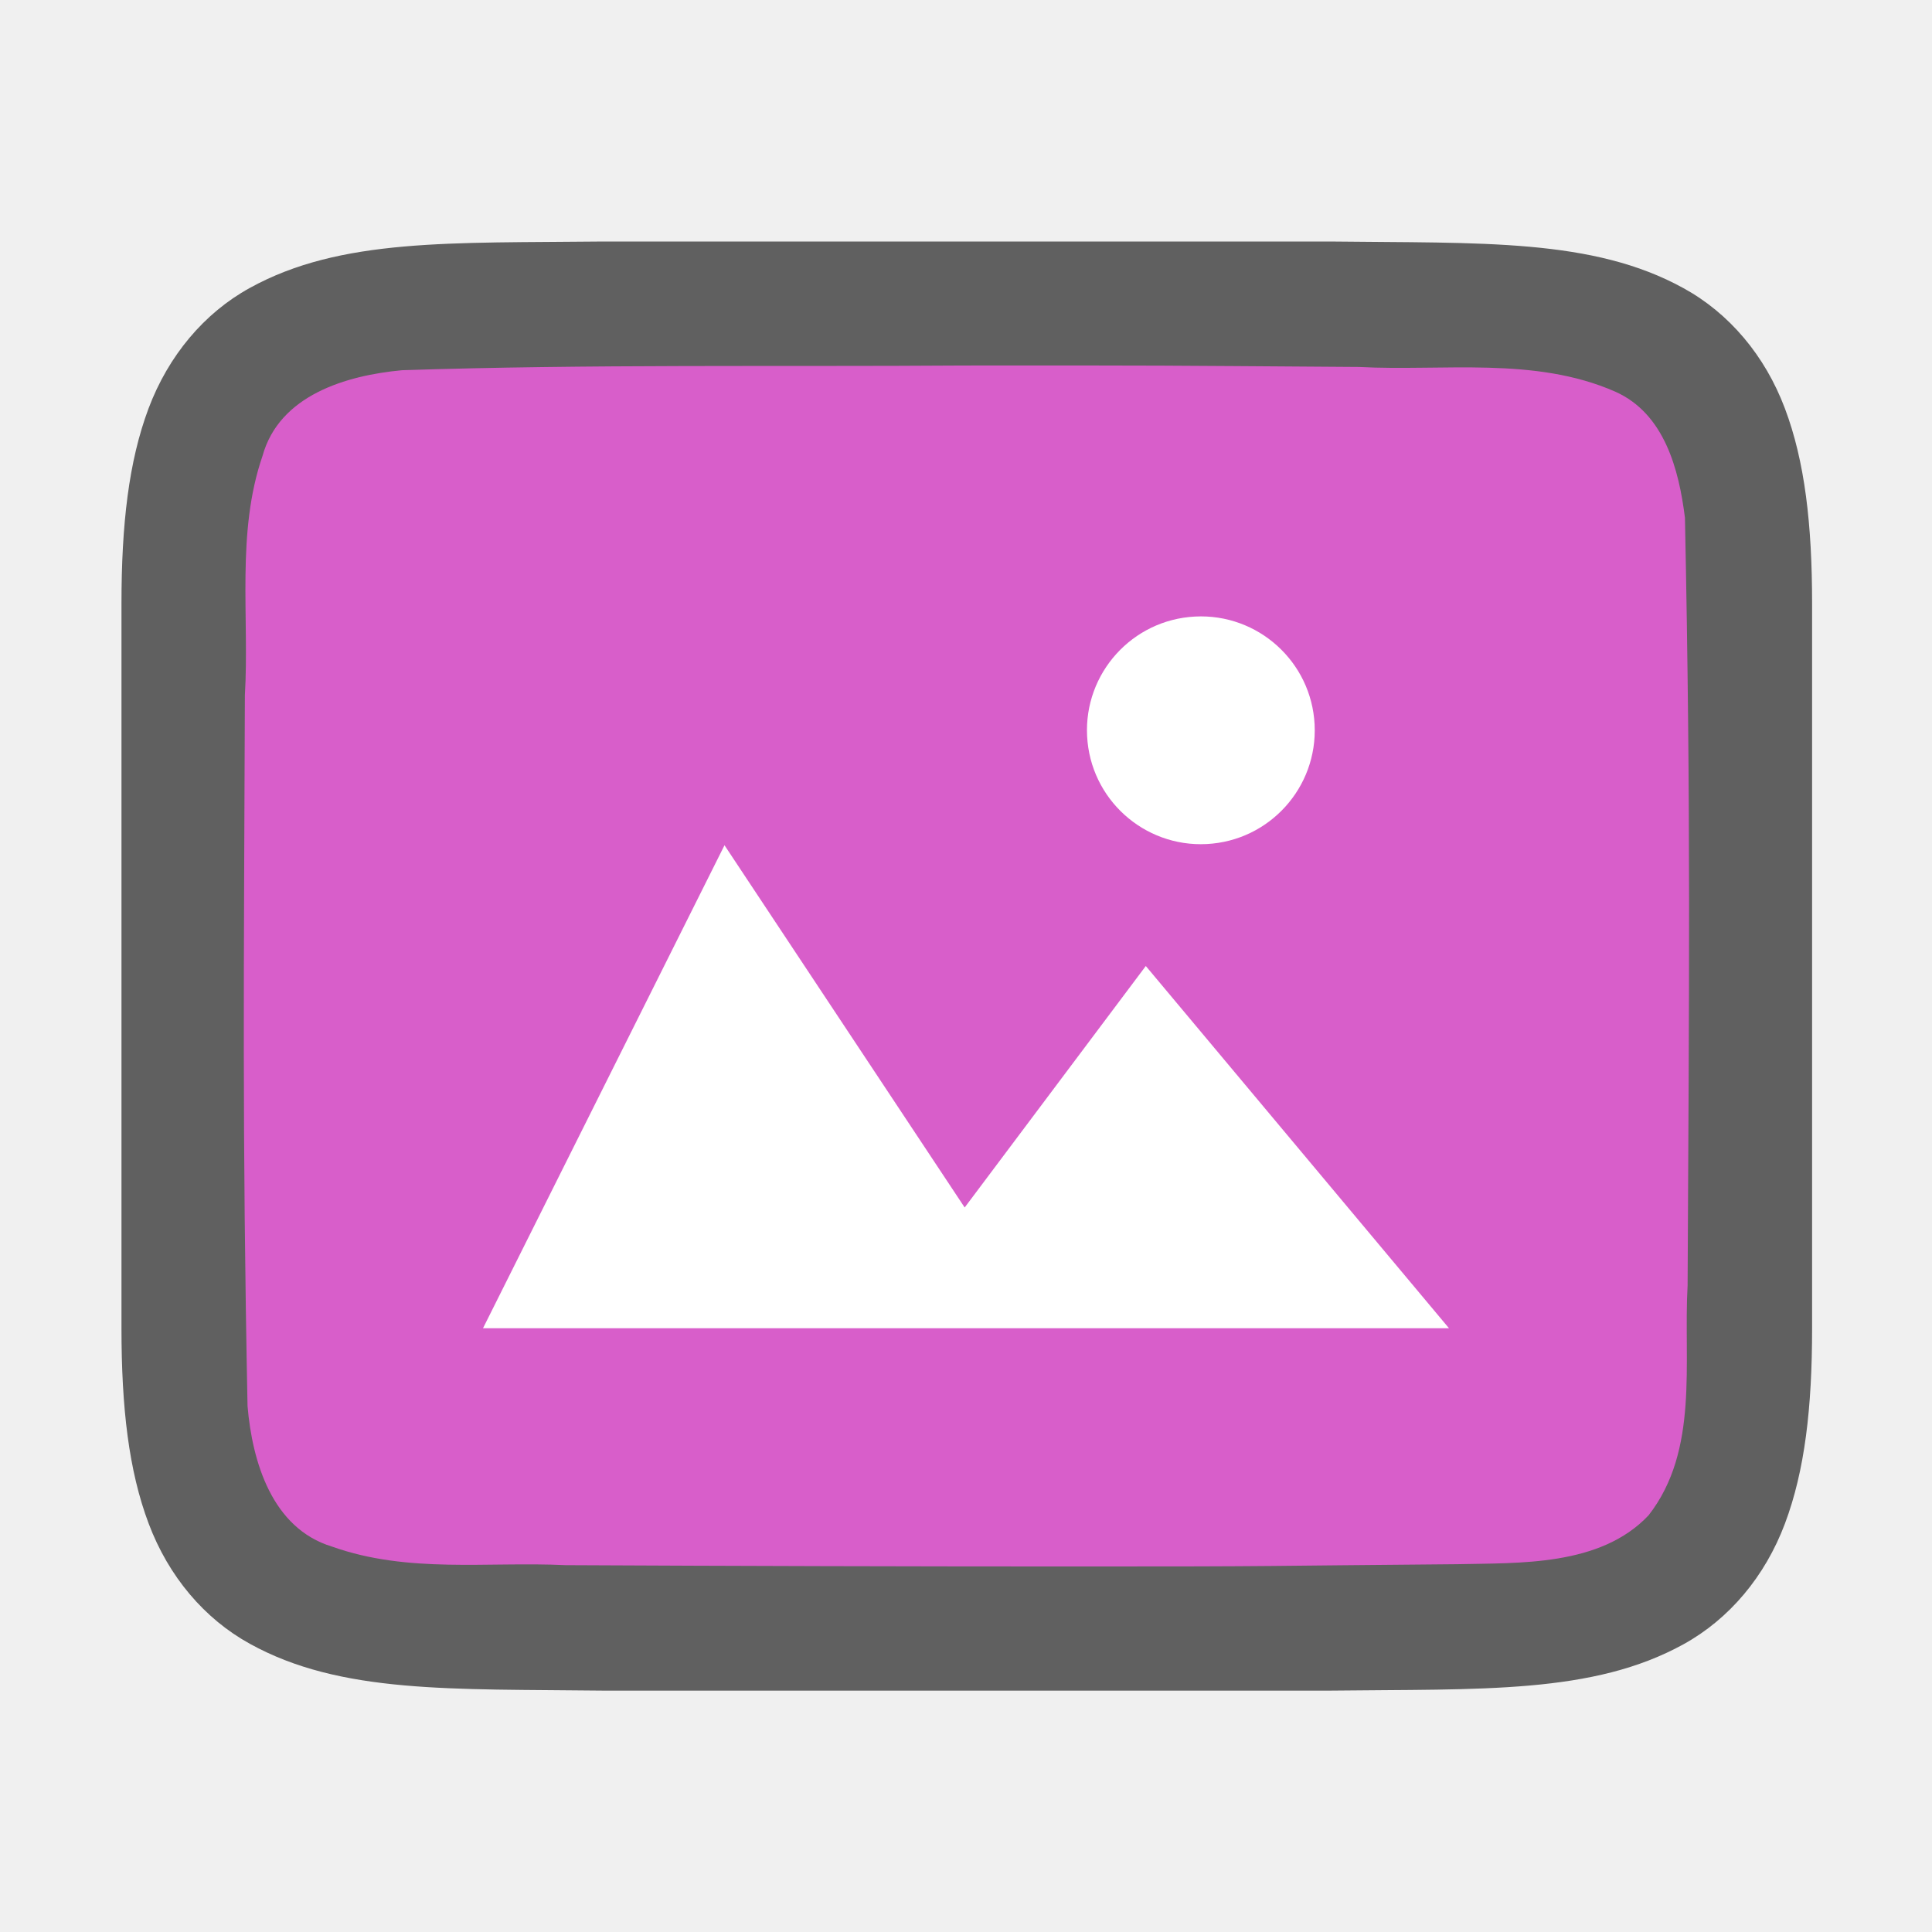
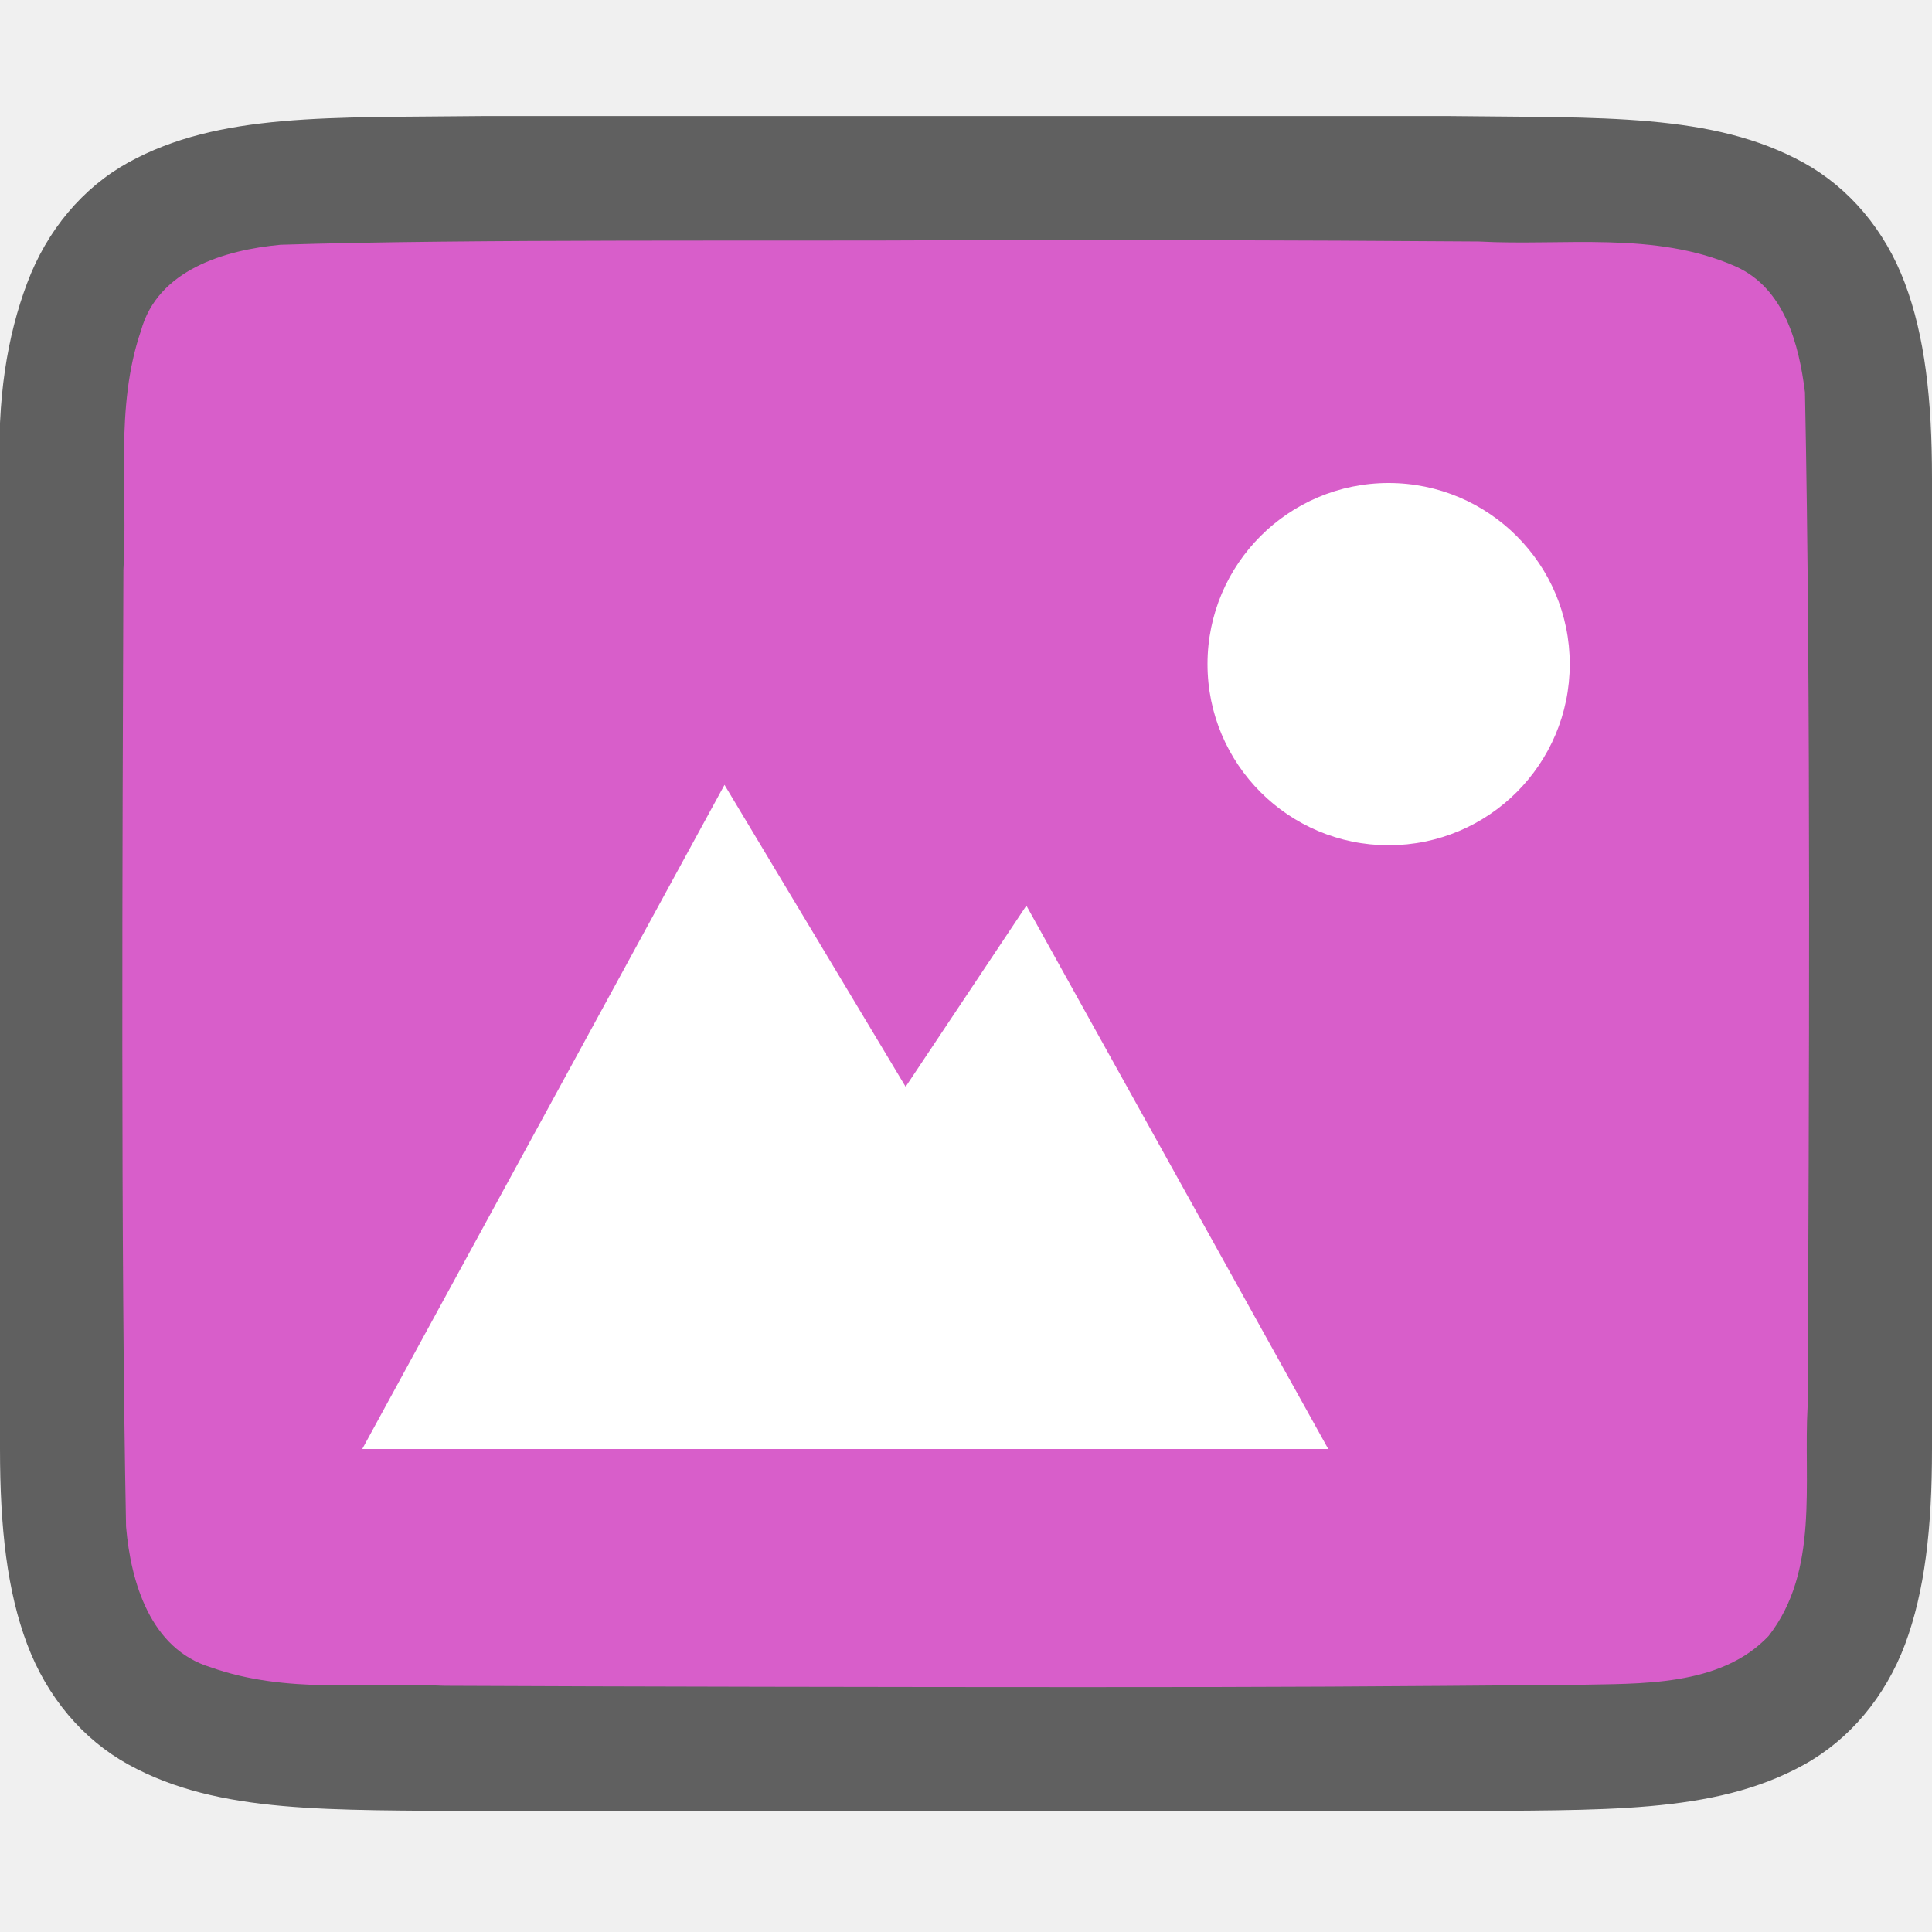
<svg xmlns="http://www.w3.org/2000/svg" viewBox="0 0 16 16" version="1.1" id="svg4">
  <defs id="defs8" />
-   <path id="path4237-1" d="M 5,2 C 3.742,2.014 2.821,1.969 2.068,2.385 1.692,2.592 1.395,2.944 1.23,3.383 1.066,3.821 1.006,4.342 1.006,5 v 1.488 4.512 c 0,0.658 0.06,1.179 0.225,1.617 0.165,0.439 0.462,0.789 0.838,0.996 C 2.821,14.029 3.742,13.986 5,14.001 h 0.002 6.006 0.004 c 1.258,-0.015 2.179,0.031 2.932,-0.385 0.376,-0.208 0.673,-0.559 0.838,-0.998 0.165,-0.439 0.225,-0.96 0.225,-1.617 V 6.467 5 c 0,-0.658 -0.06,-1.179 -0.225,-1.617 C 14.617,2.944 14.32,2.594 13.943,2.387 13.191,1.972 12.27,2.015 11.012,2 h -0.002 -6.006 z" style="font-style:normal;font-variant:normal;font-weight:normal;font-stretch:normal;font-size:15px;line-height:125%;font-family:Ubuntu;-inkscape-font-specification:Ubuntu;text-align:center;letter-spacing:0px;word-spacing:0px;writing-mode:lr-tb;text-anchor:middle;display:inline;opacity:0.6;fill:#000000;fill-opacity:1;stroke:none;stroke-width:1" />
-   <path id="path1993" d="M 7.989,3.027 C 6.433,3.038 4.879,3.015 3.329,3.066 2.868,3.109 2.313,3.272 2.174,3.776 1.955,4.411 2.066,5.11 2.028,5.758 c -0.008,2.297 -0.023,3.596 0.022,5.886 0.039,0.462 0.203,1.013 0.699,1.164 0.632,0.225 1.284,0.123 1.936,0.154 1.424,0.007 2.851,0.011 4.276,0.011 1.705,3.5e-4 1.408,-0.005 3.107,-0.019 0.512,-0.012 1.184,0.02 1.585,-0.405 0.421,-0.54 0.287,-1.268 0.323,-1.904 0.012,-2.444 0.028,-3.911 -0.022,-6.357 C 13.904,3.887 13.784,3.426 13.378,3.244 12.71,2.95 11.952,3.076 11.253,3.039 9.498,3.027 9.744,3.026 7.989,3.027 Z" style="opacity:1;vector-effect:none;fill:#d85eca;fill-opacity:1;stroke:none;stroke-width:1;stroke-linecap:round;stroke-linejoin:bevel;stroke-miterlimit:4;stroke-dasharray:none;stroke-dashoffset:0;stroke-opacity:1" />
-   <path style="color:#000000;display:inline;overflow:visible;visibility:visible;opacity:1;fill:#ffffff;fill-opacity:1;fill-rule:nonzero;stroke:none;stroke-width:18.285;marker:none;enable-background:accumulate" d="m 6,7 -2,4 h 8 l -2.511,-3 -1.5,2 z" id="path1099" />
-   <path style="opacity:1;vector-effect:none;fill:#ffffff;fill-opacity:1;stroke:none;stroke-width:1.886;stroke-linecap:round;stroke-linejoin:bevel;stroke-miterlimit:4;stroke-dasharray:none;stroke-dashoffset:0;stroke-opacity:1" id="path3397" d="M 10.887,6.001 A 0.943,0.943 0 0 1 9.993,6.99 0.943,0.943 0 0 1 9.003,6.096 0.943,0.943 0 0 1 9.897,5.106 0.943,0.943 0 0 1 10.887,6" />
+   <path id="path4237-1" d="M 3.994,0.961 C 2.736,0.976 1.815,0.931 1.062,1.346 0.686,1.554 0.389,1.906 0.225,2.344 0.06,2.783 -0.027,3.304 0,3.961 v 1.488 6.551 c 0,0.658 0.06,1.179 0.225,1.617 0.165,0.439 0.462,0.789 0.838,0.996 0.753,0.415 1.674,0.372 2.932,0.387 h 0.002 8.006 0.004 c 1.258,-0.015 2.179,0.031 2.932,-0.385 0.376,-0.208 0.673,-0.559 0.838,-0.998 C 15.94,13.179 16,12.658 16,12.001 V 5.428 3.961 C 16,3.304 15.94,2.783 15.775,2.344 15.611,1.906 15.314,1.556 14.938,1.348 14.185,0.933 13.264,0.977 12.006,0.961 h -0.002 H 3.998 Z" style="font-style:normal;font-variant:normal;font-weight:normal;font-stretch:normal;font-size:15px;line-height:125%;font-family:Ubuntu;-inkscape-font-specification:Ubuntu;text-align:center;letter-spacing:0px;word-spacing:0px;writing-mode:lr-tb;text-anchor:middle;display:inline;opacity:0.6;fill:#000000;fill-opacity:1;stroke:none;stroke-width:1" />
+   <path id="path1993" d="M 7.983,1.989 C 6.427,1.999 3.873,1.977 2.323,2.027 1.862,2.07 1.307,2.234 1.168,2.737 0.949,3.373 1.06,4.071 1.022,4.719 c -0.008,2.297 -0.023,5.635 0.022,7.924 0.039,0.462 0.203,1.013 0.699,1.164 0.632,0.225 1.284,0.123 1.936,0.154 1.424,0.007 3.851,0.011 5.276,0.011 1.705,3.49e-4 2.408,-0.005 4.107,-0.019 0.512,-0.012 1.184,0.02 1.585,-0.405 0.421,-0.54 0.287,-1.268 0.323,-1.904 0.012,-2.444 0.028,-5.95 -0.022,-8.395 C 14.898,2.848 14.778,2.387 14.373,2.206 13.704,1.911 12.946,2.038 12.247,2 10.492,1.988 9.738,1.988 7.983,1.989 Z" style="opacity:1;vector-effect:none;fill:#d85eca;fill-opacity:1;stroke:none;stroke-width:1;stroke-linecap:round;stroke-linejoin:bevel;stroke-miterlimit:4;stroke-dasharray:none;stroke-dashoffset:0;stroke-opacity:1" />
+   <path style="color:#000000;display:inline;overflow:visible;visibility:visible;opacity:1;fill:#ffffff;fill-opacity:1;fill-rule:nonzero;stroke:none;stroke-width:18.285;marker:none;enable-background:accumulate" d="m -12.989,6 -2,4 h 8 L -9.5,7 -11,9 Z" id="path1099" />
+   <path d="m 11.5,4 c -0.828,0 -1.5,0.672 -1.5,1.5 0,0.828 0.672,1.5 1.5,1.5 0.828,0 1.5,-0.672 1.5,-1.5 0,-0.828 -0.672,-1.5 -1.5,-1.5 z" id="path4527-0-3" style="color:#000000;display:inline;overflow:visible;visibility:visible;fill:#ffffff;fill-opacity:1;fill-rule:nonzero;stroke:none;stroke-width:5.999;marker:none;enable-background:accumulate" />
+   <path d="M 6,6.5 3,12 h 2.718 5.282 L 8.5,7.5 7.5,9 Z" id="path4156-2-1" style="color:#000000;display:inline;overflow:visible;visibility:visible;fill:#ffffff;fill-opacity:1;fill-rule:nonzero;stroke:none;stroke-width:5.999;marker:none;enable-background:accumulate" />
</svg>
